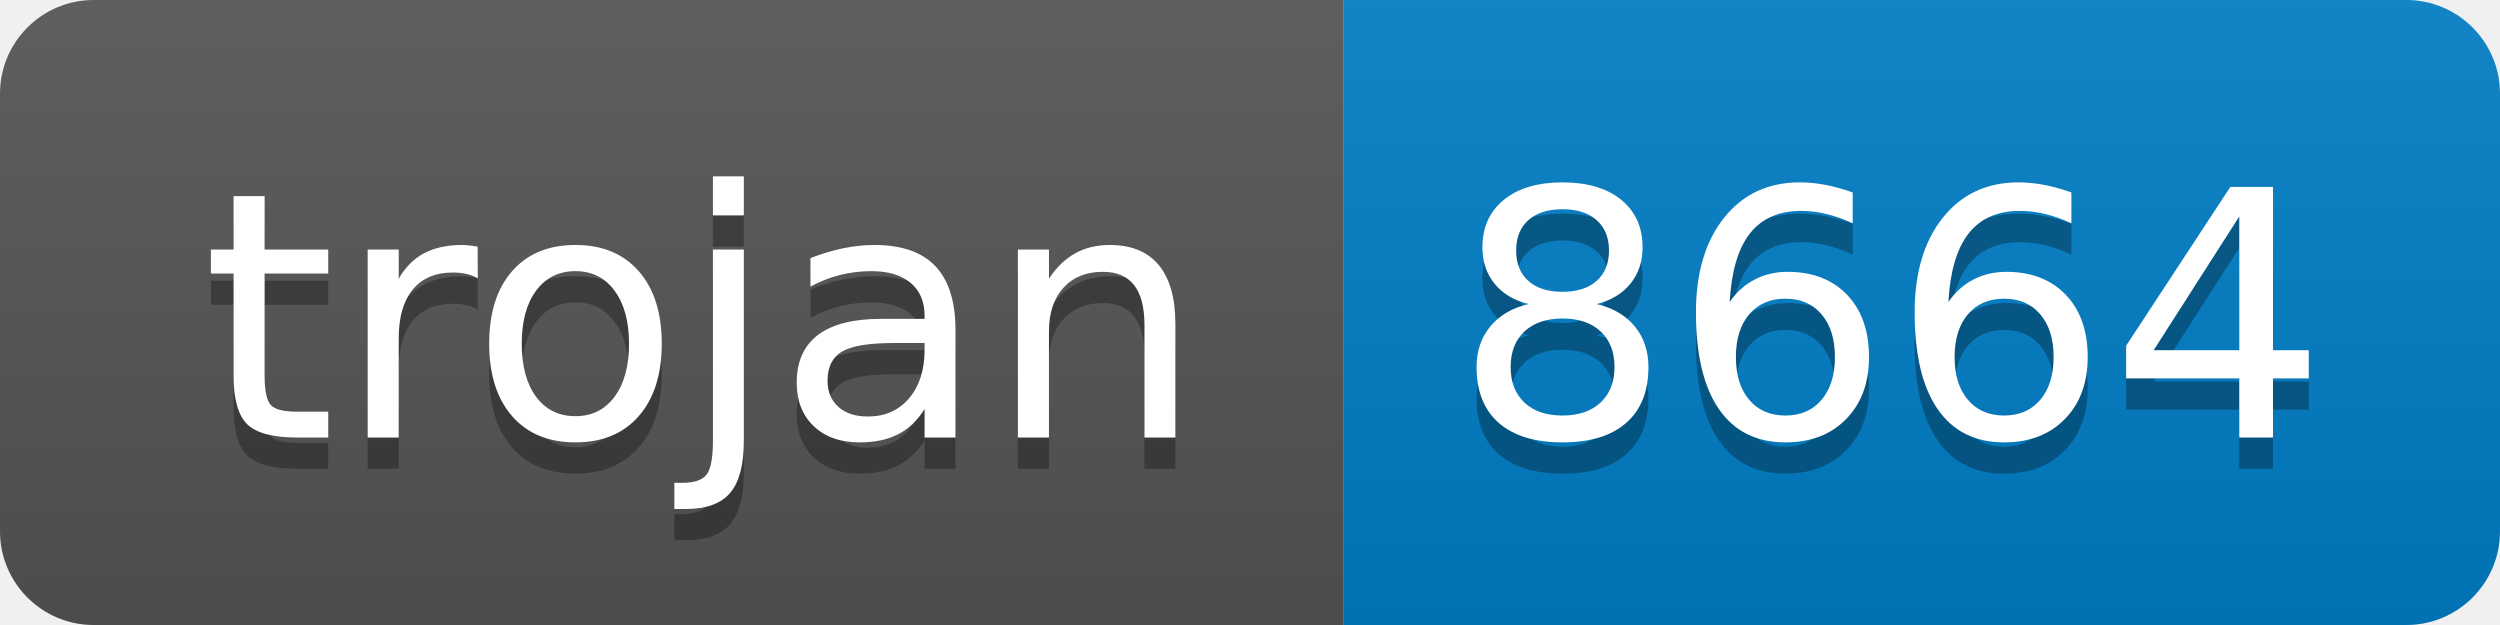
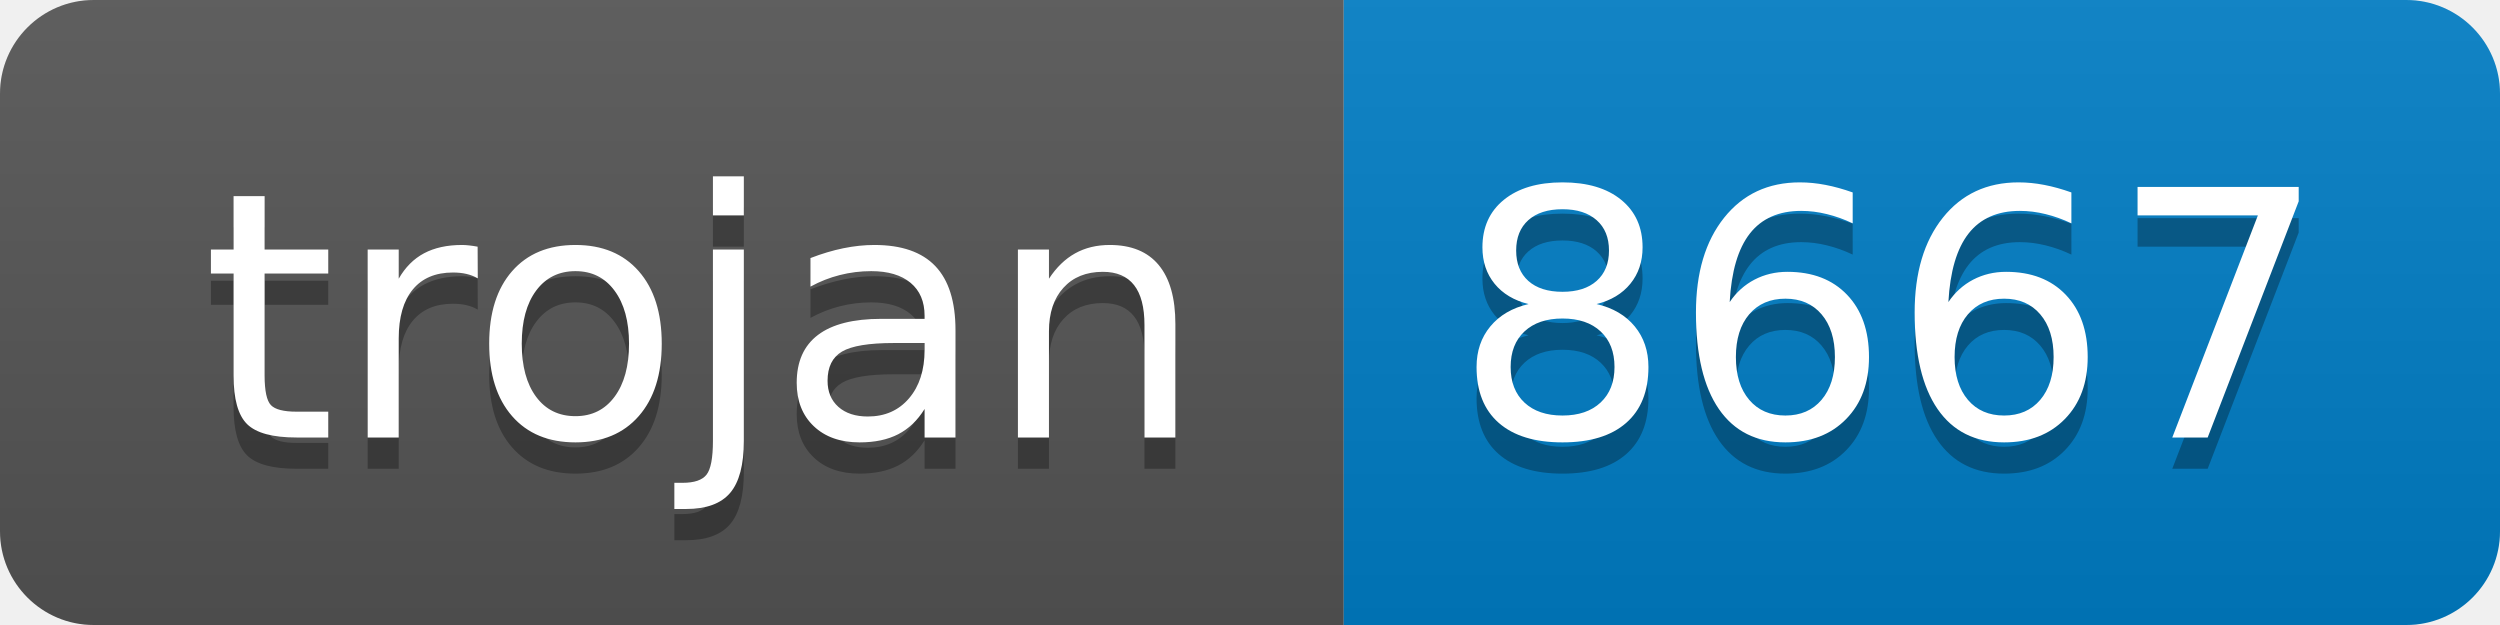
- <svg xmlns="http://www.w3.org/2000/svg" width="80" height="20" role="img" aria-label="trojan: 8664">
+ <svg xmlns="http://www.w3.org/2000/svg" width="80" height="20" role="img" aria-label="trojan: 8667">
  <linearGradient id="s" x2="0" y2="100%">
    <stop offset="0" stop-color="#bbb" stop-opacity=".1" />
    <stop offset="1" stop-opacity=".1" />
  </linearGradient>
  <clipPath id="r">
    <rect width="80" height="20" rx="3" fill="#fff" />
  </clipPath>
  <g clip-path="url(#r)">
    <rect width="43" height="20" fill="#555" />
    <rect x="43" width="37" height="20" fill="#007ec6" />
    <rect width="80" height="20" fill="url(#s)" />
  </g>
  <g fill="#fff" text-anchor="middle" font-family="Verdana,Geneva,DejaVu Sans,sans-serif" text-rendering="geometricPrecision" font-size="110">
    <text aria-hidden="true" x="225" y="150" fill="#010101" fill-opacity=".3" transform="scale(.1)" textLength="330">trojan</text>
    <text x="225" y="140" transform="scale(.1)" fill="#fff" textLength="330">trojan</text>
-     <text aria-hidden="true" x="605" y="150" fill="#010101" fill-opacity=".3" transform="scale(.1)" textLength="270">8664</text>
-     <text x="605" y="140" transform="scale(.1)" fill="#fff" textLength="270">8664</text>
+     <text aria-hidden="true" x="605" y="150" fill="#010101" fill-opacity=".3" transform="scale(.1)" textLength="270">8667</text>
+     <text x="605" y="140" transform="scale(.1)" fill="#fff" textLength="270">8667</text>
  </g>
</svg>
